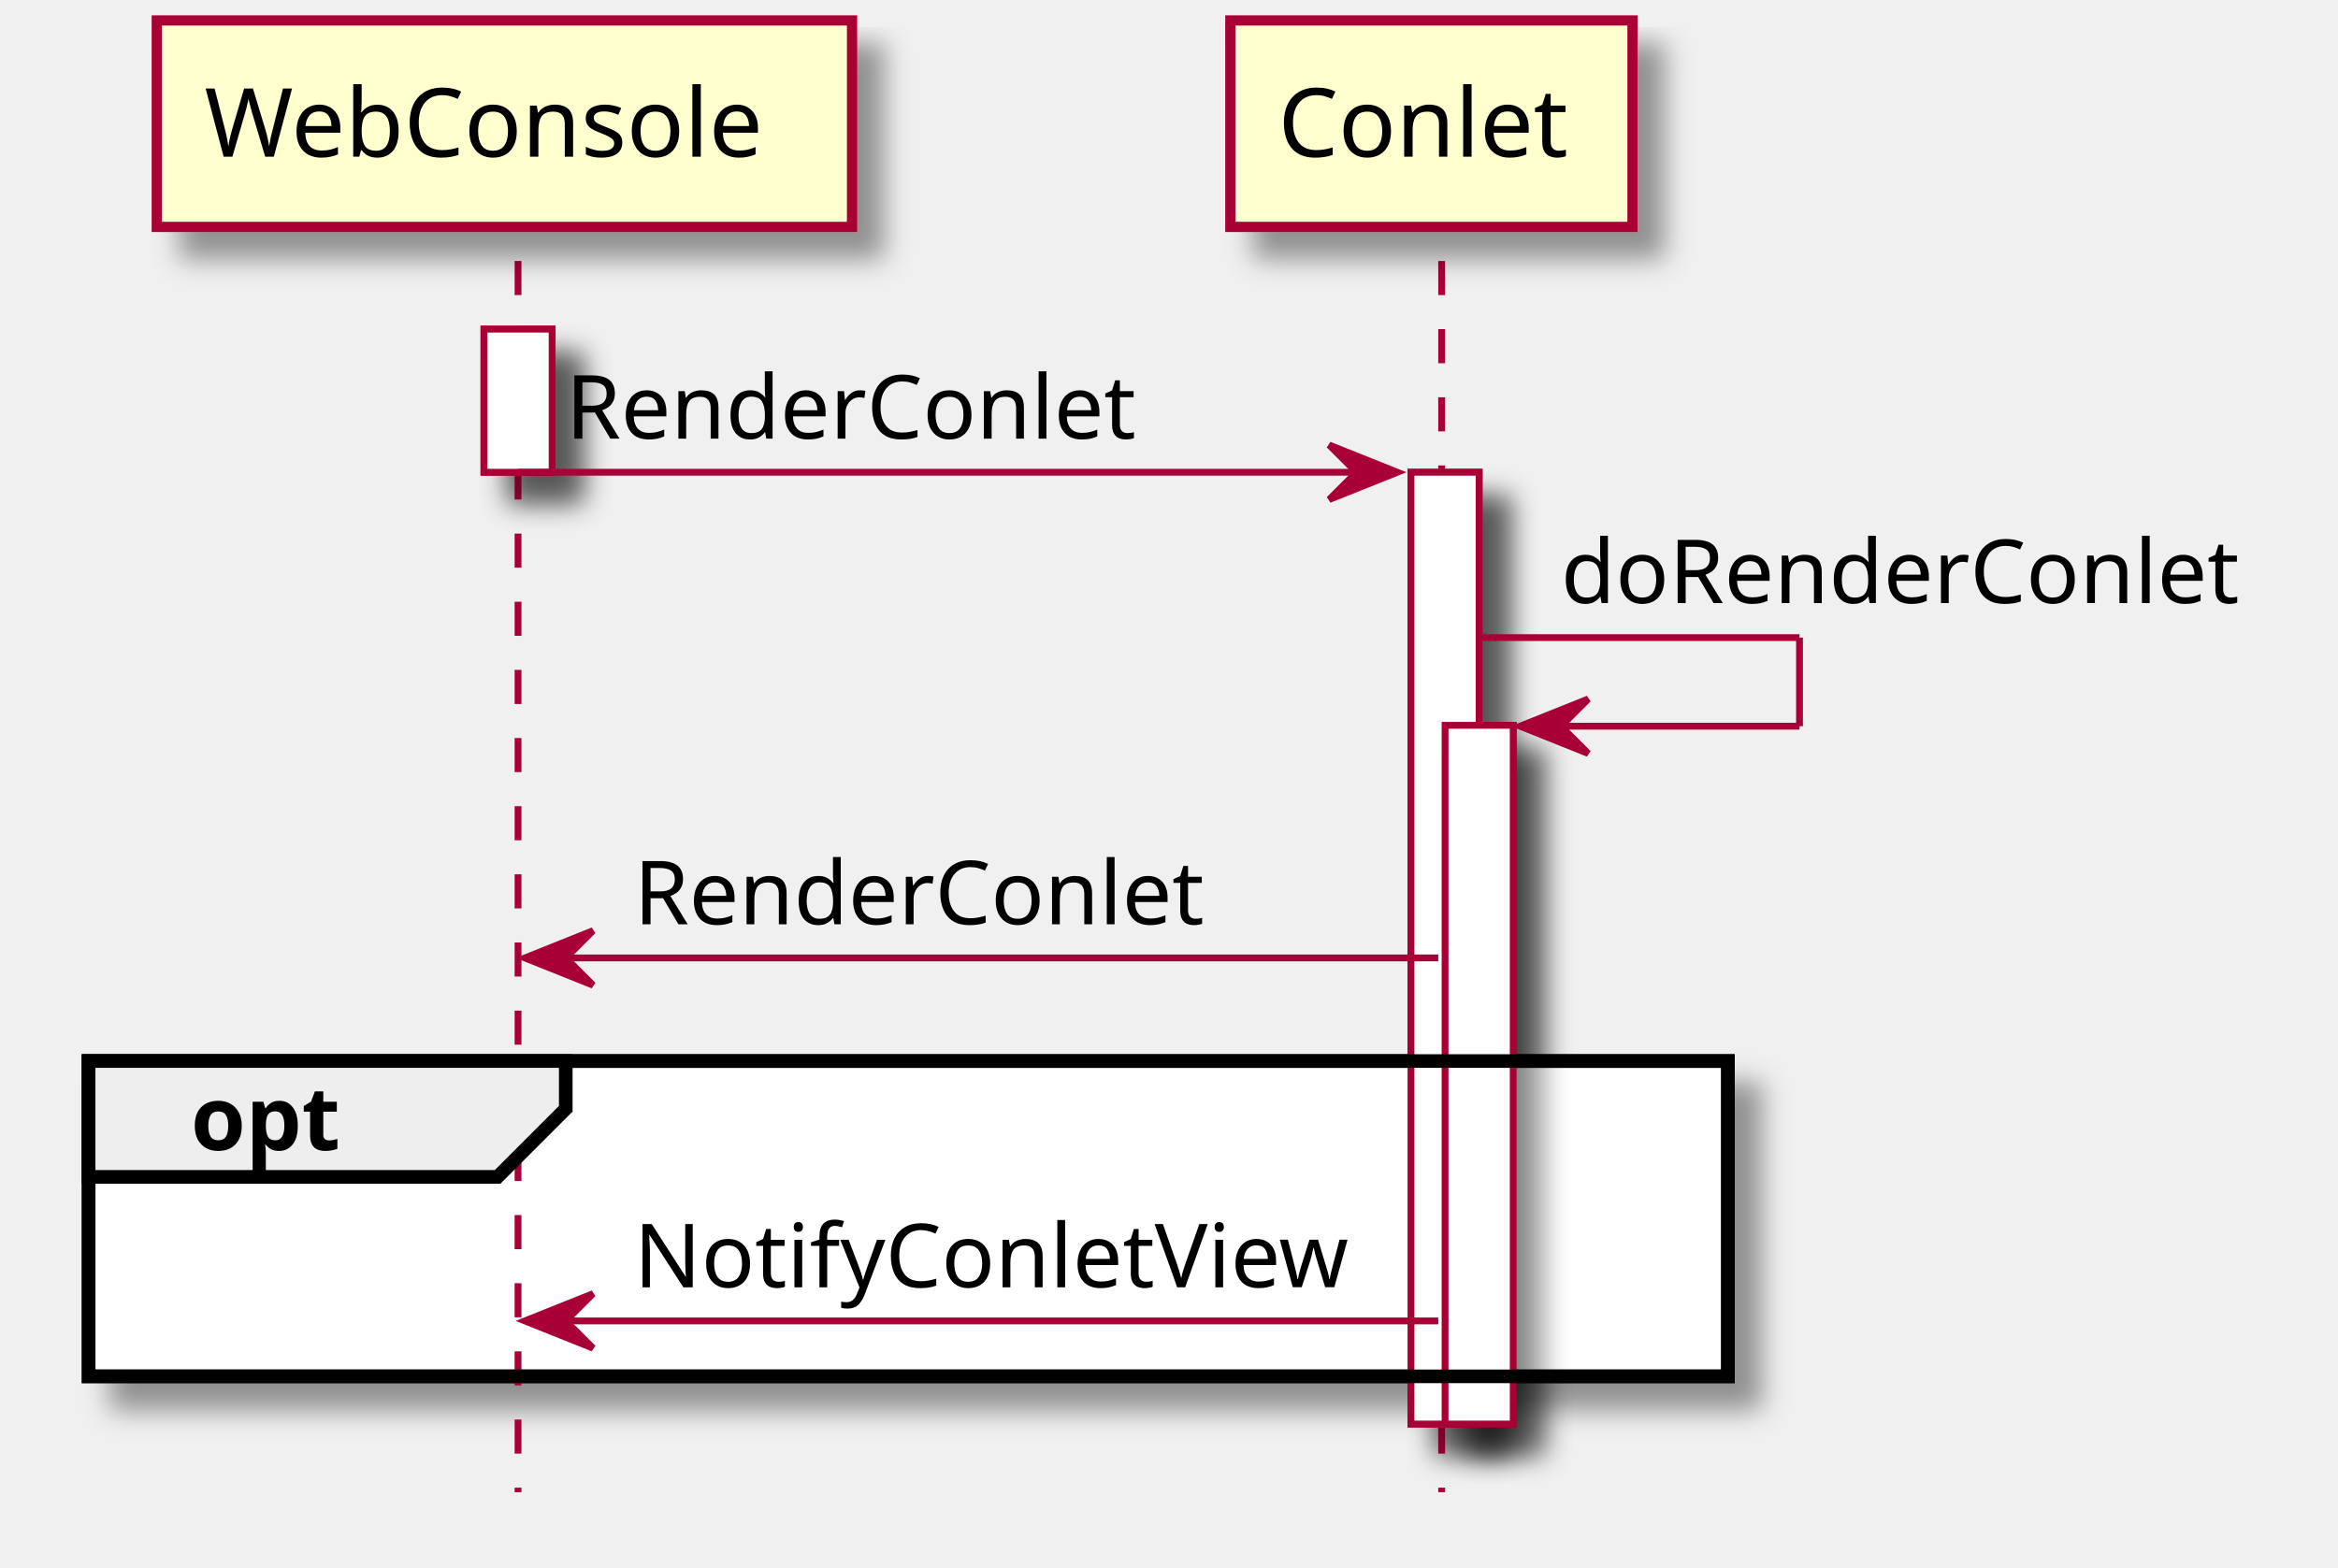
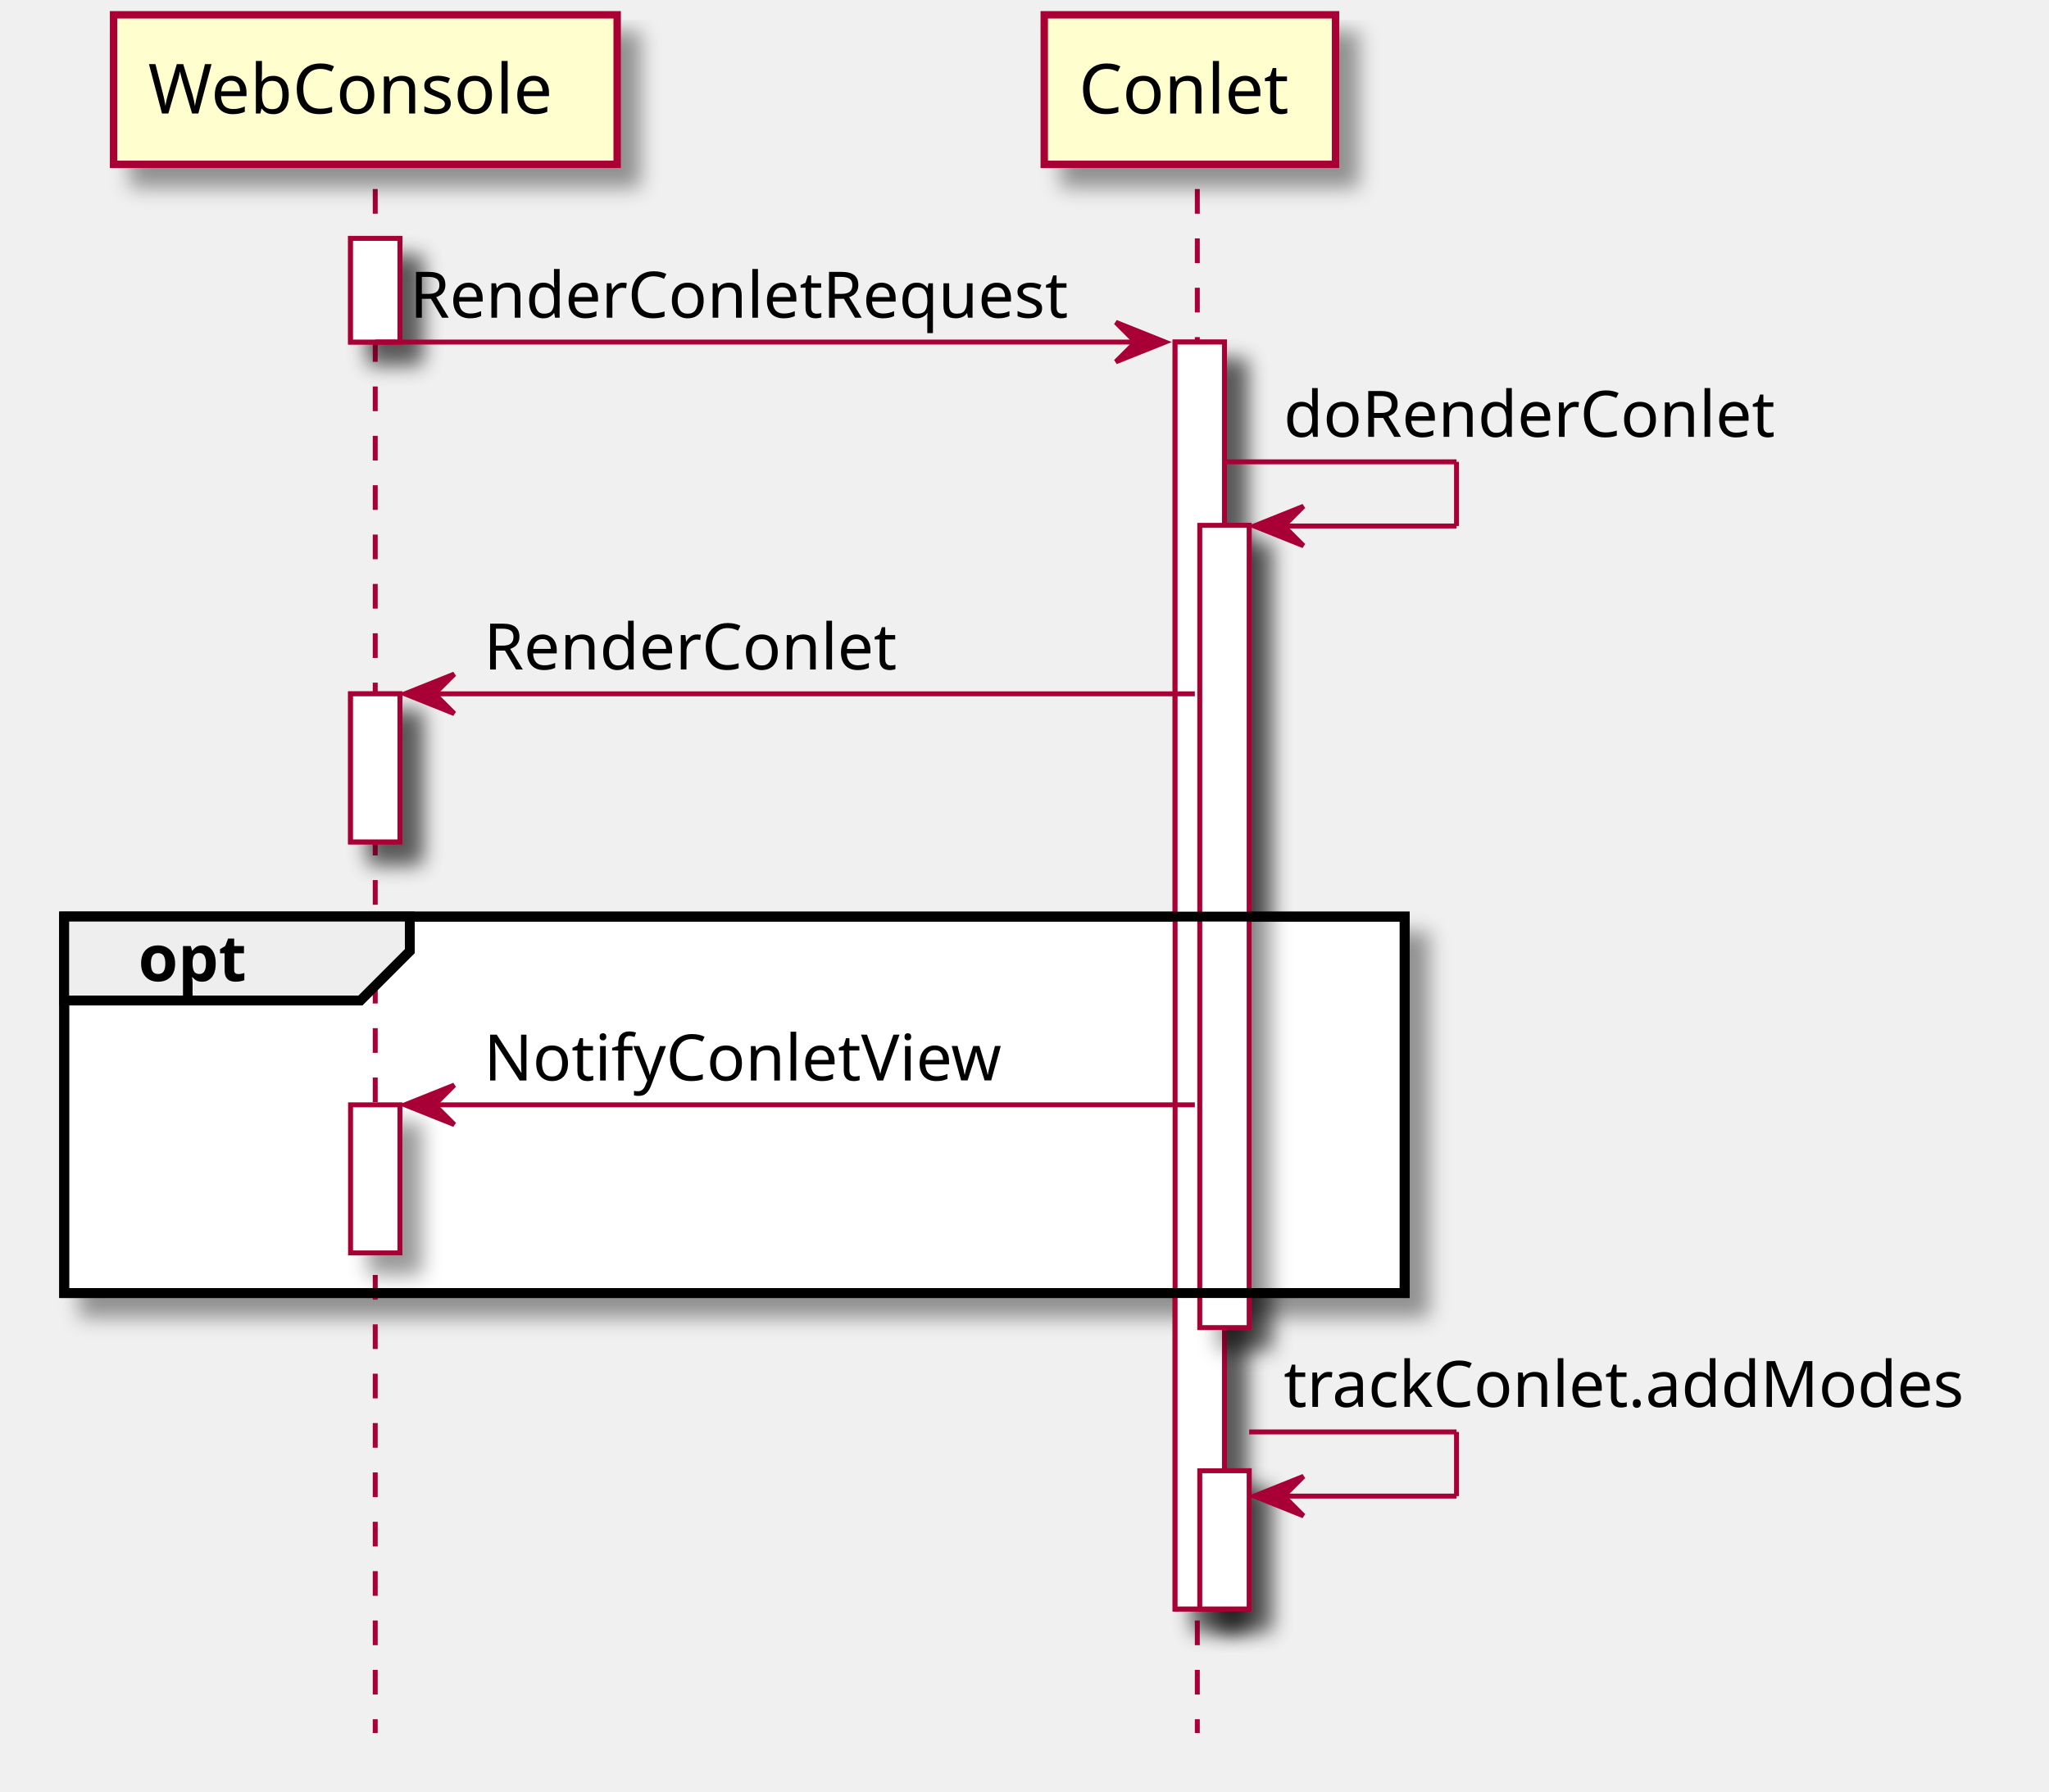
- <svg xmlns="http://www.w3.org/2000/svg" contentScriptType="application/ecmascript" contentStyleType="text/css" height="230px" preserveAspectRatio="none" style="width:343px;height:230px;" version="1.1" viewBox="0 0 343 230" width="343px" zoomAndPan="magnify">
+ <svg xmlns="http://www.w3.org/2000/svg" contentScriptType="application/ecmascript" contentStyleType="text/css" height="363px" preserveAspectRatio="none" style="width:415px;height:363px;" version="1.1" viewBox="0 0 415 363" width="415px" zoomAndPan="magnify">
  <defs>
-     <filter height="300%" id="fqnrkds67led1" width="300%" x="-1" y="-1">
+     <filter height="300%" id="f1s8yazmchw0gp" width="300%" x="-1" y="-1">
      <feGaussianBlur result="blurOut" stdDeviation="2.0" />
      <feColorMatrix in="blurOut" result="blurOut2" type="matrix" values="0 0 0 0 0 0 0 0 0 0 0 0 0 0 0 0 0 0 .4 0" />
      <feOffset dx="4.0" dy="4.0" in="blurOut2" result="blurOut3" />
      <feBlend in="SourceGraphic" in2="blurOut3" mode="normal" />
    </filter>
  </defs>
  <g>
-     <rect fill="#FFFFFF" filter="url(#fqnrkds67led1)" height="21" style="stroke: #A80036; stroke-width: 1.0;" width="10" x="71" y="48.297" />
-     <rect fill="#FFFFFF" filter="url(#fqnrkds67led1)" height="139.664" style="stroke: #A80036; stroke-width: 1.0;" width="10" x="207" y="69.297" />
-     <rect fill="#FFFFFF" filter="url(#fqnrkds67led1)" height="102.531" style="stroke: #A80036; stroke-width: 1.0;" width="10" x="212" y="106.43" />
-     <rect fill="#FFFFFF" filter="url(#fqnrkds67led1)" height="46.266" style="stroke: #000000; stroke-width: 2.0;" width="240.5" x="13" y="155.695" />
-     <line style="stroke: #A80036; stroke-width: 1.0; stroke-dasharray: 5.0,5.0;" x1="76" x2="76" y1="38.297" y2="218.961" />
-     <line style="stroke: #A80036; stroke-width: 1.0; stroke-dasharray: 5.0,5.0;" x1="211.5" x2="211.5" y1="38.297" y2="218.961" />
-     <rect fill="#FEFECE" filter="url(#fqnrkds67led1)" height="30.297" style="stroke: #A80036; stroke-width: 1.5;" width="102" x="23" y="3" />
+     <rect fill="#FFFFFF" filter="url(#f1s8yazmchw0gp)" height="21" style="stroke: #A80036; stroke-width: 1.0;" width="10" x="71" y="48.297" />
+     <rect fill="#FFFFFF" filter="url(#f1s8yazmchw0gp)" height="30" style="stroke: #A80036; stroke-width: 1.0;" width="10" x="71" y="140.562" />
+     <rect fill="#FFFFFF" filter="url(#f1s8yazmchw0gp)" height="30" style="stroke: #A80036; stroke-width: 1.0;" width="10" x="71" y="223.828" />
+     <rect fill="#FFFFFF" filter="url(#f1s8yazmchw0gp)" height="256.664" style="stroke: #A80036; stroke-width: 1.0;" width="10" x="238" y="69.297" />
+     <rect fill="#FFFFFF" filter="url(#f1s8yazmchw0gp)" height="162.531" style="stroke: #A80036; stroke-width: 1.0;" width="10" x="243" y="106.43" />
+     <rect fill="#FFFFFF" filter="url(#f1s8yazmchw0gp)" height="28" style="stroke: #A80036; stroke-width: 1.0;" width="10" x="243" y="297.961" />
+     <rect fill="#FFFFFF" filter="url(#f1s8yazmchw0gp)" height="76.266" style="stroke: #000000; stroke-width: 2.0;" width="271.5" x="13" y="185.695" />
+     <line style="stroke: #A80036; stroke-width: 1.0; stroke-dasharray: 5.0,5.0;" x1="76" x2="76" y1="38.297" y2="351.094" />
+     <line style="stroke: #A80036; stroke-width: 1.0; stroke-dasharray: 5.0,5.0;" x1="242.5" x2="242.5" y1="38.297" y2="351.094" />
+     <rect fill="#FEFECE" filter="url(#f1s8yazmchw0gp)" height="30.297" style="stroke: #A80036; stroke-width: 1.5;" width="102" x="23" y="3" />
    <text fill="#000000" font-family="sans-serif" font-size="14" lengthAdjust="spacingAndGlyphs" textLength="88" x="30" y="22.995">WebConsole</text>
-     <rect fill="#FEFECE" filter="url(#fqnrkds67led1)" height="30.297" style="stroke: #A80036; stroke-width: 1.5;" width="59" x="180.5" y="3" />
-     <text fill="#000000" font-family="sans-serif" font-size="14" lengthAdjust="spacingAndGlyphs" textLength="45" x="187.5" y="22.995">Conlet</text>
-     <rect fill="#FFFFFF" filter="url(#fqnrkds67led1)" height="21" style="stroke: #A80036; stroke-width: 1.0;" width="10" x="71" y="48.297" />
-     <rect fill="#FFFFFF" filter="url(#fqnrkds67led1)" height="139.664" style="stroke: #A80036; stroke-width: 1.0;" width="10" x="207" y="69.297" />
-     <rect fill="#FFFFFF" filter="url(#fqnrkds67led1)" height="102.531" style="stroke: #A80036; stroke-width: 1.0;" width="10" x="212" y="106.43" />
-     <polygon fill="#A80036" points="195,65.297,205,69.297,195,73.297,199,69.297" style="stroke: #A80036; stroke-width: 1.0;" />
-     <line style="stroke: #A80036; stroke-width: 1.0;" x1="76" x2="201" y1="69.297" y2="69.297" />
-     <text fill="#000000" font-family="sans-serif" font-size="13" lengthAdjust="spacingAndGlyphs" textLength="86" x="83" y="64.364">RenderConlet</text>
-     <line style="stroke: #A80036; stroke-width: 1.0;" x1="217" x2="264" y1="93.562" y2="93.562" />
-     <line style="stroke: #A80036; stroke-width: 1.0;" x1="264" x2="264" y1="93.562" y2="106.562" />
-     <line style="stroke: #A80036; stroke-width: 1.0;" x1="223" x2="264" y1="106.562" y2="106.562" />
-     <polygon fill="#A80036" points="233,102.562,223,106.562,233,110.562,229,106.562" style="stroke: #A80036; stroke-width: 1.0;" />
-     <text fill="#000000" font-family="sans-serif" font-size="13" lengthAdjust="spacingAndGlyphs" textLength="102" x="229" y="88.497">doRenderConlet</text>
-     <polygon fill="#A80036" points="87,136.562,77,140.562,87,144.562,83,140.562" style="stroke: #A80036; stroke-width: 1.0;" />
-     <line style="stroke: #A80036; stroke-width: 1.0;" x1="81" x2="211" y1="140.562" y2="140.562" />
-     <text fill="#000000" font-family="sans-serif" font-size="13" lengthAdjust="spacingAndGlyphs" textLength="86" x="93" y="135.629">RenderConlet</text>
-     <rect fill="none" height="46.266" style="stroke: #000000; stroke-width: 2.0;" width="240.5" x="13" y="155.695" />
-     <polygon fill="#EEEEEE" points="13,155.695,83,155.695,83,162.695,73,172.695,13,172.695,13,155.695" style="stroke: #000000; stroke-width: 2.0;" />
-     <text fill="#000000" font-family="sans-serif" font-size="13" font-weight="bold" lengthAdjust="spacingAndGlyphs" textLength="25" x="28" y="168.762">opt</text>
-     <polygon fill="#A80036" points="87,189.828,77,193.828,87,197.828,83,193.828" style="stroke: #A80036; stroke-width: 1.0;" />
-     <line style="stroke: #A80036; stroke-width: 1.0;" x1="81" x2="211" y1="193.828" y2="193.828" />
-     <text fill="#000000" font-family="sans-serif" font-size="13" lengthAdjust="spacingAndGlyphs" textLength="107" x="93" y="188.895">NotifyConletView</text>
+     <rect fill="#FEFECE" filter="url(#f1s8yazmchw0gp)" height="30.297" style="stroke: #A80036; stroke-width: 1.5;" width="59" x="211.5" y="3" />
+     <text fill="#000000" font-family="sans-serif" font-size="14" lengthAdjust="spacingAndGlyphs" textLength="45" x="218.5" y="22.995">Conlet</text>
+     <rect fill="#FFFFFF" filter="url(#f1s8yazmchw0gp)" height="21" style="stroke: #A80036; stroke-width: 1.0;" width="10" x="71" y="48.297" />
+     <rect fill="#FFFFFF" filter="url(#f1s8yazmchw0gp)" height="30" style="stroke: #A80036; stroke-width: 1.0;" width="10" x="71" y="140.562" />
+     <rect fill="#FFFFFF" filter="url(#f1s8yazmchw0gp)" height="30" style="stroke: #A80036; stroke-width: 1.0;" width="10" x="71" y="223.828" />
+     <rect fill="#FFFFFF" filter="url(#f1s8yazmchw0gp)" height="256.664" style="stroke: #A80036; stroke-width: 1.0;" width="10" x="238" y="69.297" />
+     <rect fill="#FFFFFF" filter="url(#f1s8yazmchw0gp)" height="162.531" style="stroke: #A80036; stroke-width: 1.0;" width="10" x="243" y="106.43" />
+     <rect fill="#FFFFFF" filter="url(#f1s8yazmchw0gp)" height="28" style="stroke: #A80036; stroke-width: 1.0;" width="10" x="243" y="297.961" />
+     <polygon fill="#A80036" points="226,65.297,236,69.297,226,73.297,230,69.297" style="stroke: #A80036; stroke-width: 1.0;" />
+     <line style="stroke: #A80036; stroke-width: 1.0;" x1="76" x2="232" y1="69.297" y2="69.297" />
+     <text fill="#000000" font-family="sans-serif" font-size="13" lengthAdjust="spacingAndGlyphs" textLength="138" x="83" y="64.364">RenderConletRequest</text>
+     <line style="stroke: #A80036; stroke-width: 1.0;" x1="248" x2="295" y1="93.562" y2="93.562" />
+     <line style="stroke: #A80036; stroke-width: 1.0;" x1="295" x2="295" y1="93.562" y2="106.562" />
+     <line style="stroke: #A80036; stroke-width: 1.0;" x1="254" x2="295" y1="106.562" y2="106.562" />
+     <polygon fill="#A80036" points="264,102.562,254,106.562,264,110.562,260,106.562" style="stroke: #A80036; stroke-width: 1.0;" />
+     <text fill="#000000" font-family="sans-serif" font-size="13" lengthAdjust="spacingAndGlyphs" textLength="102" x="260" y="88.497">doRenderConlet</text>
+     <polygon fill="#A80036" points="92,136.562,82,140.562,92,144.562,88,140.562" style="stroke: #A80036; stroke-width: 1.0;" />
+     <line style="stroke: #A80036; stroke-width: 1.0;" x1="86" x2="242" y1="140.562" y2="140.562" />
+     <text fill="#000000" font-family="sans-serif" font-size="13" lengthAdjust="spacingAndGlyphs" textLength="86" x="98" y="135.629">RenderConlet</text>
+     <rect fill="none" height="76.266" style="stroke: #000000; stroke-width: 2.0;" width="271.5" x="13" y="185.695" />
+     <polygon fill="#EEEEEE" points="13,185.695,83,185.695,83,192.695,73,202.695,13,202.695,13,185.695" style="stroke: #000000; stroke-width: 2.0;" />
+     <text fill="#000000" font-family="sans-serif" font-size="13" font-weight="bold" lengthAdjust="spacingAndGlyphs" textLength="25" x="28" y="198.762">opt</text>
+     <polygon fill="#A80036" points="92,219.828,82,223.828,92,227.828,88,223.828" style="stroke: #A80036; stroke-width: 1.0;" />
+     <line style="stroke: #A80036; stroke-width: 1.0;" x1="86" x2="242" y1="223.828" y2="223.828" />
+     <text fill="#000000" font-family="sans-serif" font-size="13" lengthAdjust="spacingAndGlyphs" textLength="107" x="98" y="218.895">NotifyConletView</text>
+     <line style="stroke: #A80036; stroke-width: 1.0;" x1="253" x2="295" y1="290.094" y2="290.094" />
+     <line style="stroke: #A80036; stroke-width: 1.0;" x1="295" x2="295" y1="290.094" y2="303.094" />
+     <line style="stroke: #A80036; stroke-width: 1.0;" x1="254" x2="295" y1="303.094" y2="303.094" />
+     <polygon fill="#A80036" points="264,299.094,254,303.094,264,307.094,260,303.094" style="stroke: #A80036; stroke-width: 1.0;" />
+     <text fill="#000000" font-family="sans-serif" font-size="13" lengthAdjust="spacingAndGlyphs" textLength="143" x="260" y="285.028">trackConlet.addModes</text>
  </g>
</svg>
